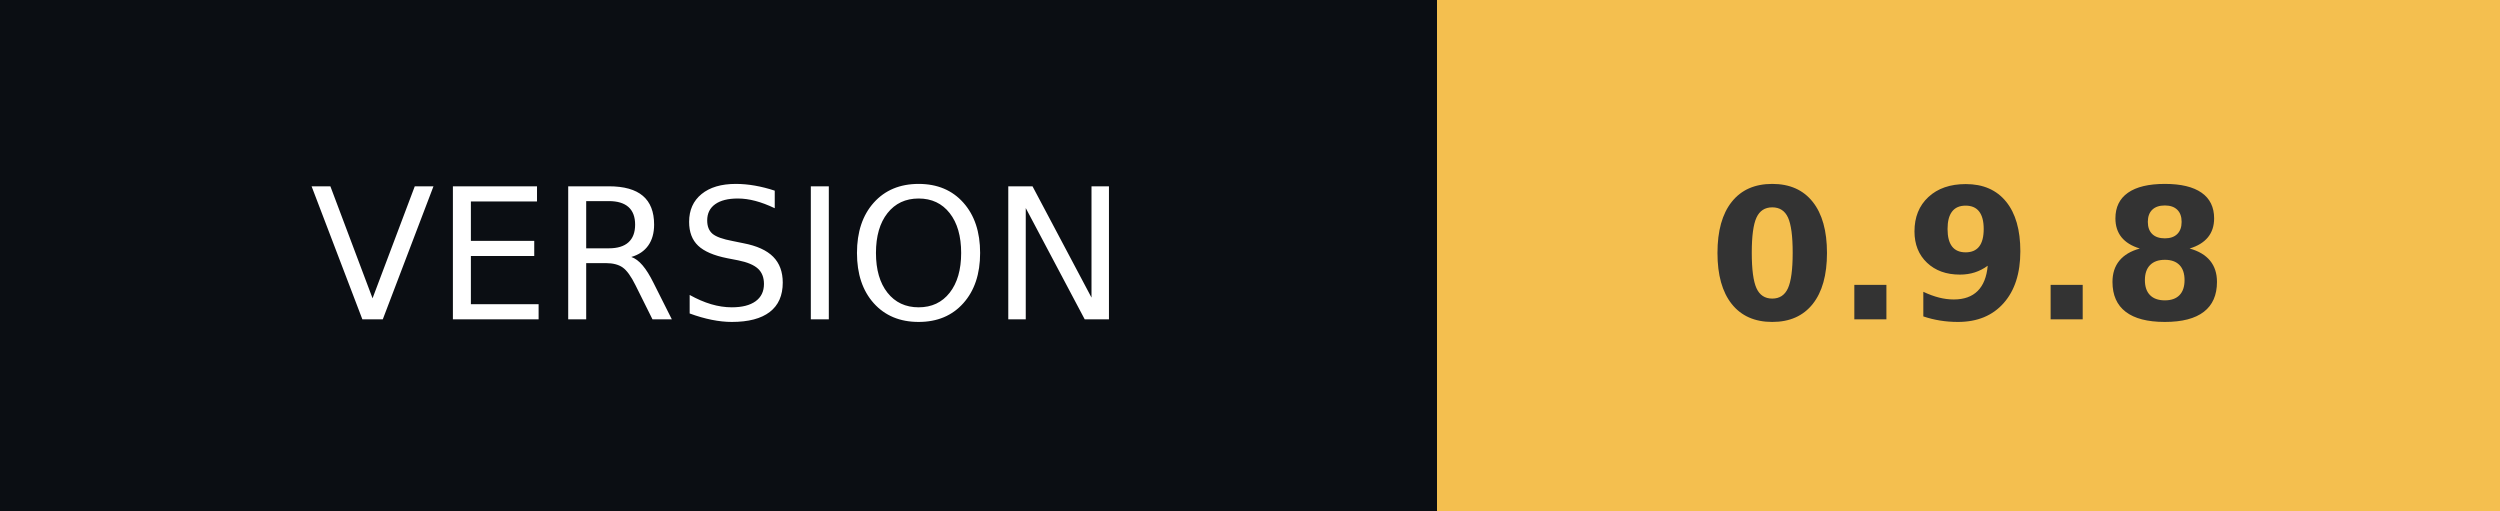
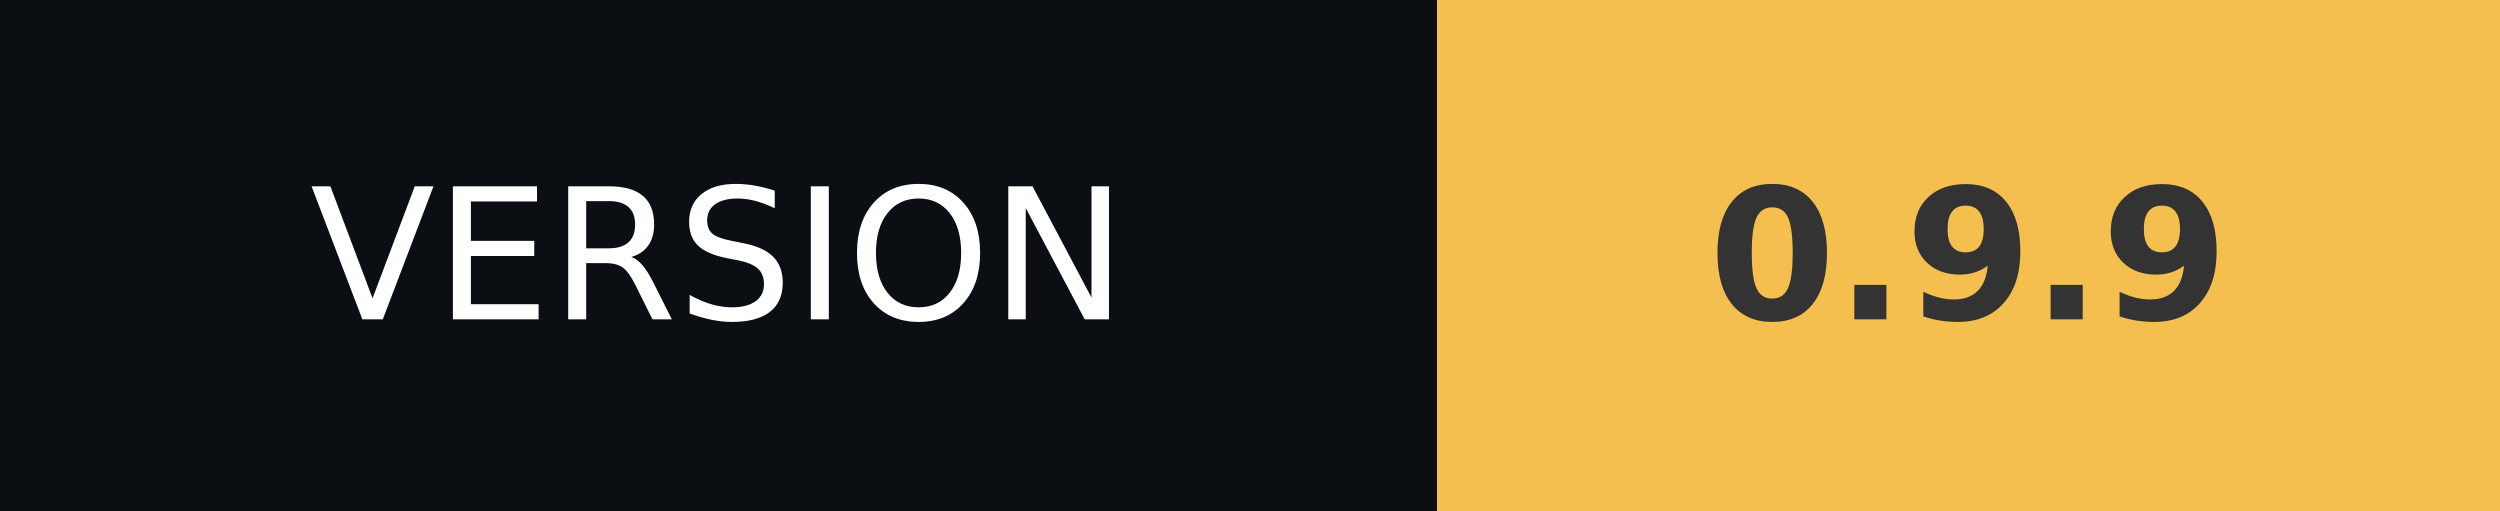
- <svg xmlns="http://www.w3.org/2000/svg" width="137" height="28" role="img" aria-label="VERSION: 0.9.8">
+ <svg xmlns="http://www.w3.org/2000/svg" width="137" height="28" role="img" aria-label="VERSION: 0.9.9">
  <g shape-rendering="crispEdges">
    <rect width="78.75" height="28" fill="#0b0e13" />
    <rect x="78.75" width="58.25" height="28" fill="#f4bf4f" />
  </g>
  <g fill="#fff" text-anchor="middle" font-family="Verdana,Geneva,DejaVu Sans,sans-serif" text-rendering="geometricPrecision" font-size="100">
    <text transform="scale(.1)" x="393.75" y="175" textLength="547.5">VERSION</text>
-     <text transform="scale(.1)" x="1078.75" y="175" textLength="342.5" font-weight="bold" fill="#333">0.9.8</text>
+     <text transform="scale(.1)" x="1078.75" y="175" textLength="342.5" font-weight="bold" fill="#333">0.9.9</text>
  </g>
</svg>
